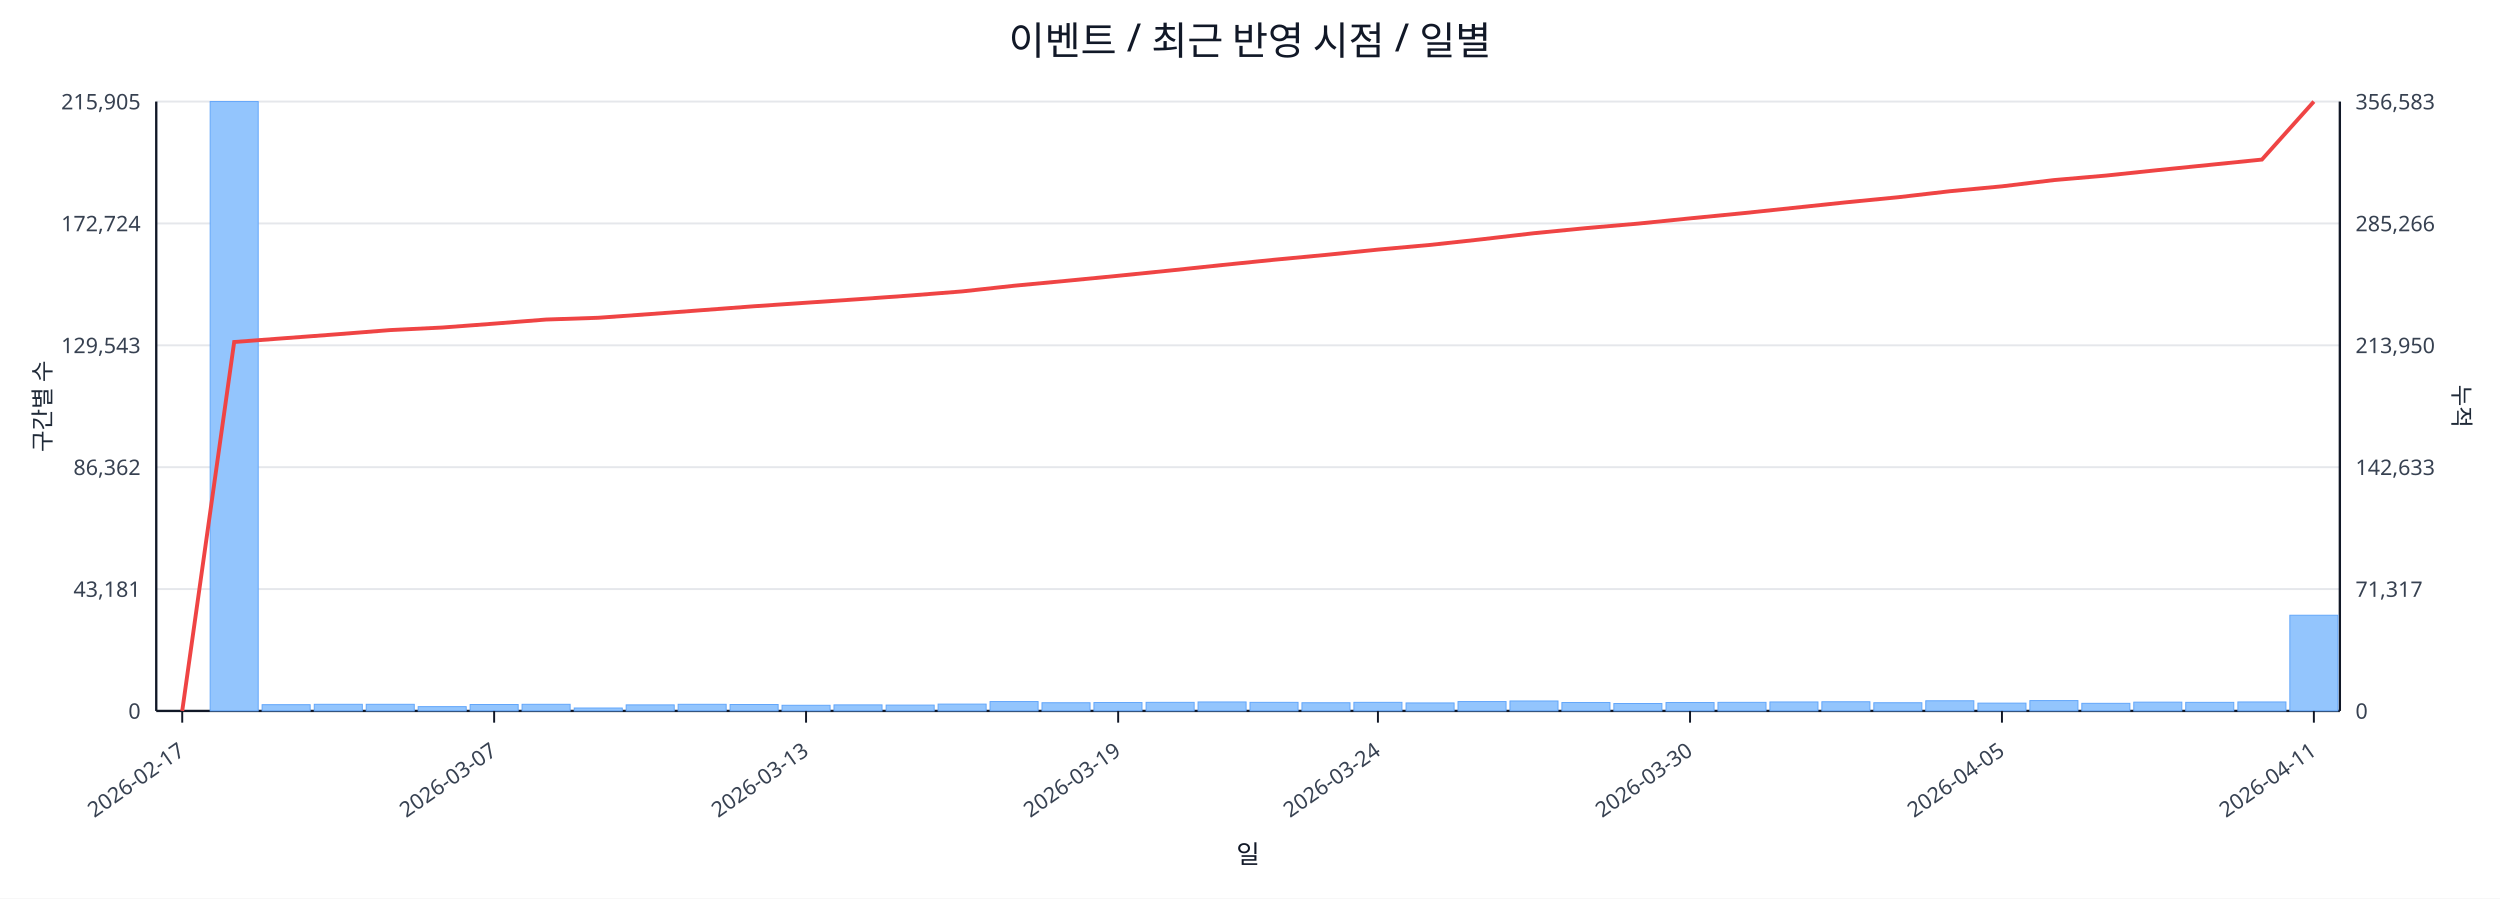
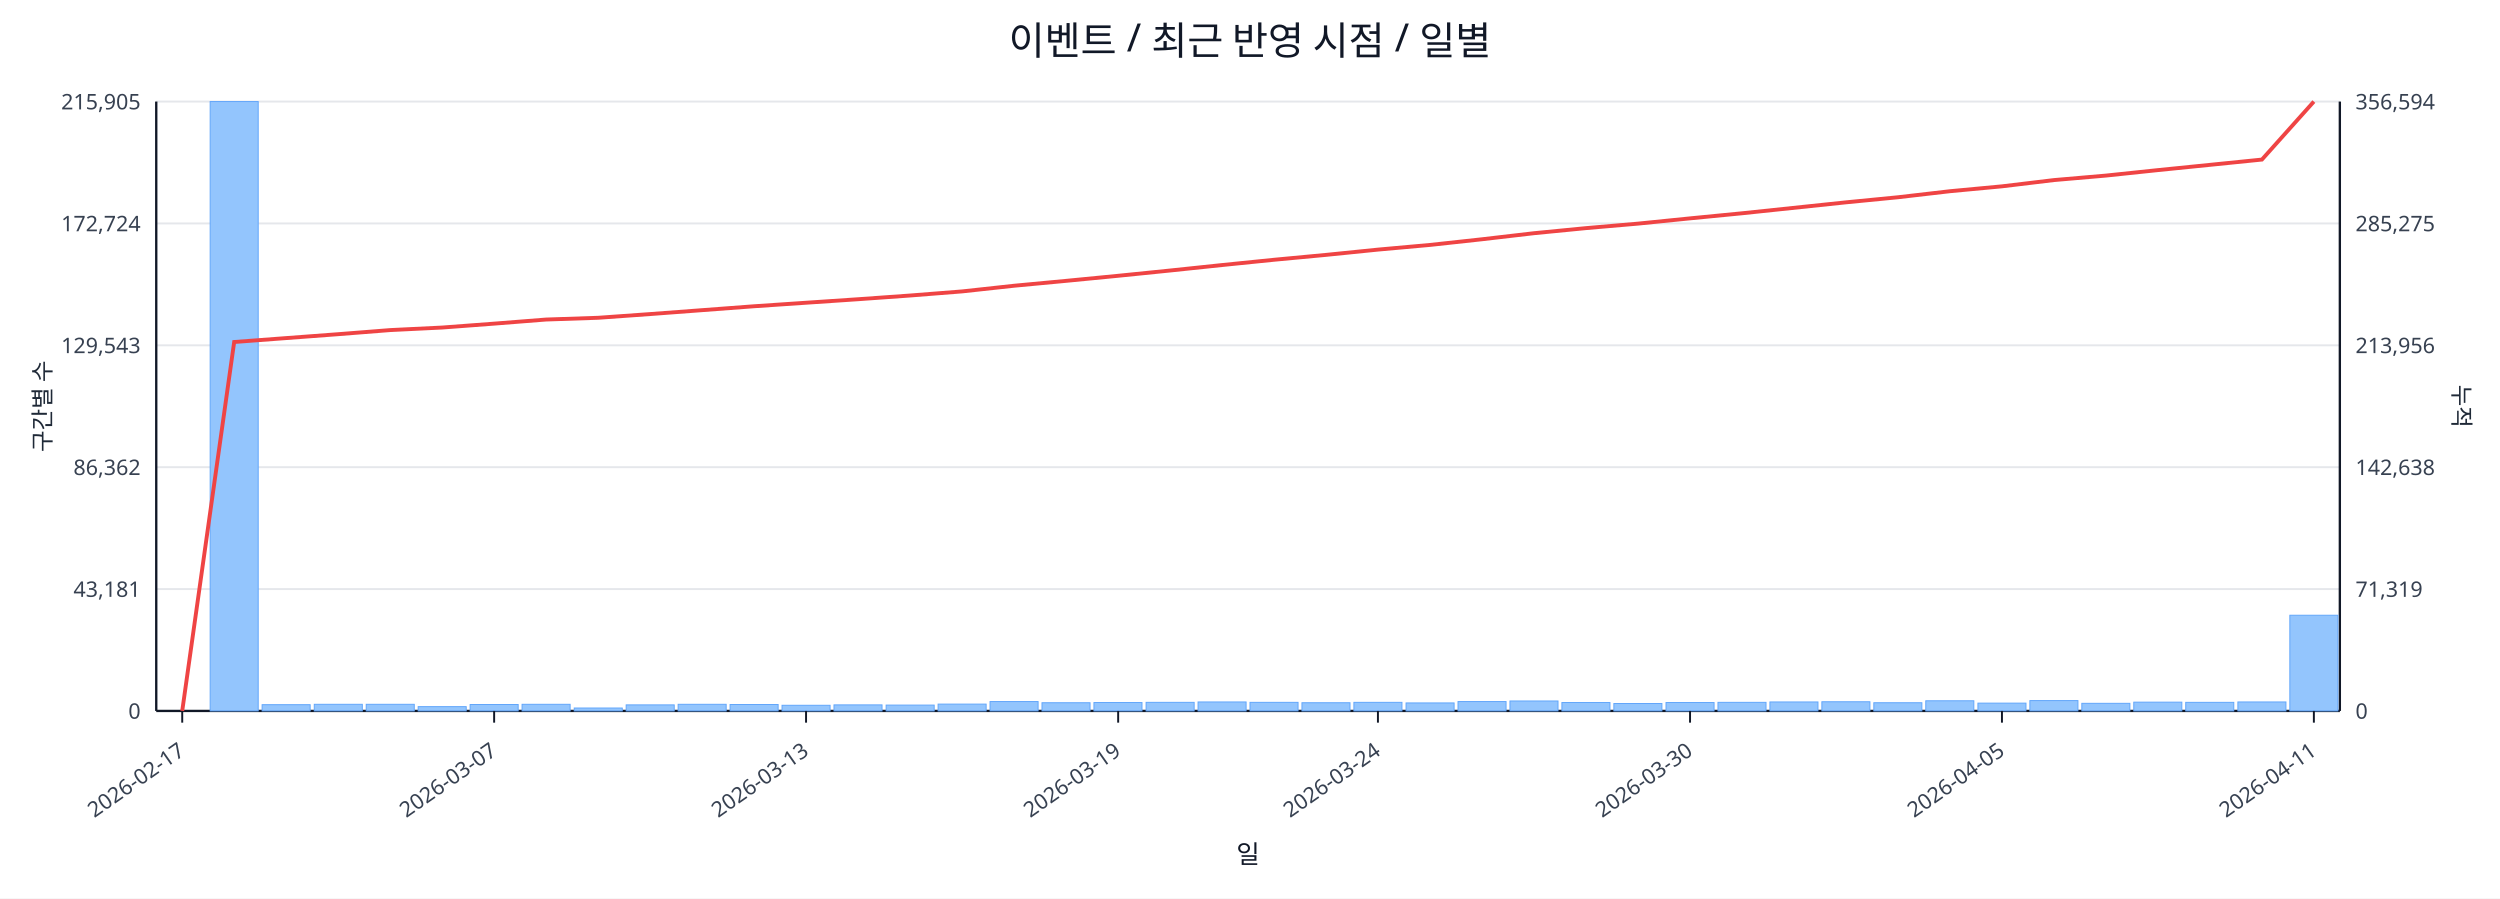
<svg xmlns="http://www.w3.org/2000/svg" width="1280" height="460" viewBox="0 0 1280 460">
  <rect x="0" y="0" width="100%" height="100%" fill="#ffffff" />
  <text x="640.0" y="28" font-size="20" text-anchor="middle" font-family="sans-serif" fill="#111827">이벤트 / 최근 반영 시점 / 일별</text>
  <line x1="80.0" y1="52.0" x2="1198.0" y2="52.0" stroke="#e5e7eb" stroke-width="1" />
  <text x="72.0" y="56.0" font-size="11" text-anchor="end" font-family="sans-serif" fill="#374151">215,905</text>
-   <text x="1206.0" y="56.0" font-size="11" text-anchor="start" font-family="sans-serif" fill="#374151">356,583</text>
+   <text x="1206.0" y="56.0" font-size="11" text-anchor="start" font-family="sans-serif" fill="#374151">356,594</text>
  <line x1="80.0" y1="114.4" x2="1198.0" y2="114.4" stroke="#e5e7eb" stroke-width="1" />
  <text x="72.0" y="118.4" font-size="11" text-anchor="end" font-family="sans-serif" fill="#374151">172,724</text>
-   <text x="1206.0" y="118.4" font-size="11" text-anchor="start" font-family="sans-serif" fill="#374151">285,266</text>
+   <text x="1206.0" y="118.4" font-size="11" text-anchor="start" font-family="sans-serif" fill="#374151">285,275</text>
  <line x1="80.0" y1="176.8" x2="1198.0" y2="176.8" stroke="#e5e7eb" stroke-width="1" />
  <text x="72.0" y="180.8" font-size="11" text-anchor="end" font-family="sans-serif" fill="#374151">129,543</text>
-   <text x="1206.0" y="180.8" font-size="11" text-anchor="start" font-family="sans-serif" fill="#374151">213,950</text>
+   <text x="1206.0" y="180.8" font-size="11" text-anchor="start" font-family="sans-serif" fill="#374151">213,956</text>
  <line x1="80.0" y1="239.2" x2="1198.0" y2="239.2" stroke="#e5e7eb" stroke-width="1" />
  <text x="72.0" y="243.2" font-size="11" text-anchor="end" font-family="sans-serif" fill="#374151">86,362</text>
-   <text x="1206.0" y="243.2" font-size="11" text-anchor="start" font-family="sans-serif" fill="#374151">142,633</text>
+   <text x="1206.0" y="243.2" font-size="11" text-anchor="start" font-family="sans-serif" fill="#374151">142,638</text>
  <line x1="80.0" y1="301.6" x2="1198.0" y2="301.6" stroke="#e5e7eb" stroke-width="1" />
  <text x="72.0" y="305.6" font-size="11" text-anchor="end" font-family="sans-serif" fill="#374151">43,181</text>
-   <text x="1206.0" y="305.6" font-size="11" text-anchor="start" font-family="sans-serif" fill="#374151">71,317</text>
+   <text x="1206.0" y="305.6" font-size="11" text-anchor="start" font-family="sans-serif" fill="#374151">71,319</text>
  <line x1="80.0" y1="364.0" x2="1198.0" y2="364.0" stroke="#e5e7eb" stroke-width="1" />
  <text x="72.0" y="368.0" font-size="11" text-anchor="end" font-family="sans-serif" fill="#374151">0</text>
  <text x="1206.0" y="368.0" font-size="11" text-anchor="start" font-family="sans-serif" fill="#374151">0</text>
  <line x1="80.0" y1="364.0" x2="1198.0" y2="364.0" stroke="#111827" stroke-width="1.2" />
  <line x1="80.0" y1="52.0" x2="80.0" y2="364.0" stroke="#111827" stroke-width="1.2" />
  <line x1="1198.0" y1="52.0" x2="1198.0" y2="364.0" stroke="#111827" stroke-width="1.2" />
  <rect x="81.0" y="364.0" width="24.6" height="0.0" fill="#93c5fd" stroke="#60a5fa" stroke-width="0.5" />
  <rect x="107.6" y="52.0" width="24.6" height="312.0" fill="#93c5fd" stroke="#60a5fa" stroke-width="0.5" />
  <rect x="134.2" y="360.8" width="24.6" height="3.2" fill="#93c5fd" stroke="#60a5fa" stroke-width="0.5" />
  <rect x="160.9" y="360.6" width="24.6" height="3.4" fill="#93c5fd" stroke="#60a5fa" stroke-width="0.5" />
  <rect x="187.5" y="360.6" width="24.6" height="3.4" fill="#93c5fd" stroke="#60a5fa" stroke-width="0.5" />
  <rect x="214.1" y="361.8" width="24.6" height="2.2" fill="#93c5fd" stroke="#60a5fa" stroke-width="0.5" />
  <rect x="240.7" y="360.7" width="24.6" height="3.3" fill="#93c5fd" stroke="#60a5fa" stroke-width="0.5" />
  <rect x="267.3" y="360.6" width="24.6" height="3.4" fill="#93c5fd" stroke="#60a5fa" stroke-width="0.5" />
  <rect x="294.0" y="362.5" width="24.6" height="1.5" fill="#93c5fd" stroke="#60a5fa" stroke-width="0.5" />
  <rect x="320.6" y="360.9" width="24.6" height="3.1" fill="#93c5fd" stroke="#60a5fa" stroke-width="0.5" />
  <rect x="347.2" y="360.6" width="24.6" height="3.4" fill="#93c5fd" stroke="#60a5fa" stroke-width="0.5" />
  <rect x="373.8" y="360.7" width="24.6" height="3.3" fill="#93c5fd" stroke="#60a5fa" stroke-width="0.5" />
  <rect x="400.4" y="361.1" width="24.6" height="2.9" fill="#93c5fd" stroke="#60a5fa" stroke-width="0.5" />
  <rect x="427.0" y="360.9" width="24.6" height="3.1" fill="#93c5fd" stroke="#60a5fa" stroke-width="0.5" />
  <rect x="453.7" y="361.0" width="24.6" height="3.0" fill="#93c5fd" stroke="#60a5fa" stroke-width="0.5" />
  <rect x="480.3" y="360.5" width="24.6" height="3.5" fill="#93c5fd" stroke="#60a5fa" stroke-width="0.5" />
  <rect x="506.9" y="359.2" width="24.6" height="4.8" fill="#93c5fd" stroke="#60a5fa" stroke-width="0.5" />
  <rect x="533.5" y="359.8" width="24.6" height="4.2" fill="#93c5fd" stroke="#60a5fa" stroke-width="0.5" />
  <rect x="560.1" y="359.7" width="24.6" height="4.3" fill="#93c5fd" stroke="#60a5fa" stroke-width="0.5" />
  <rect x="586.8" y="359.6" width="24.6" height="4.4" fill="#93c5fd" stroke="#60a5fa" stroke-width="0.5" />
  <rect x="613.4" y="359.4" width="24.6" height="4.6" fill="#93c5fd" stroke="#60a5fa" stroke-width="0.5" />
  <rect x="640.0" y="359.6" width="24.6" height="4.4" fill="#93c5fd" stroke="#60a5fa" stroke-width="0.5" />
  <rect x="666.6" y="359.8" width="24.6" height="4.2" fill="#93c5fd" stroke="#60a5fa" stroke-width="0.5" />
  <rect x="693.2" y="359.6" width="24.6" height="4.4" fill="#93c5fd" stroke="#60a5fa" stroke-width="0.5" />
  <rect x="719.9" y="359.9" width="24.6" height="4.1" fill="#93c5fd" stroke="#60a5fa" stroke-width="0.5" />
  <rect x="746.5" y="359.2" width="24.6" height="4.8" fill="#93c5fd" stroke="#60a5fa" stroke-width="0.5" />
  <rect x="773.1" y="358.9" width="24.6" height="5.1" fill="#93c5fd" stroke="#60a5fa" stroke-width="0.5" />
  <rect x="799.7" y="359.7" width="24.6" height="4.3" fill="#93c5fd" stroke="#60a5fa" stroke-width="0.5" />
  <rect x="826.3" y="360.2" width="24.6" height="3.8" fill="#93c5fd" stroke="#60a5fa" stroke-width="0.5" />
  <rect x="853.0" y="359.7" width="24.6" height="4.3" fill="#93c5fd" stroke="#60a5fa" stroke-width="0.5" />
  <rect x="879.6" y="359.6" width="24.6" height="4.4" fill="#93c5fd" stroke="#60a5fa" stroke-width="0.5" />
  <rect x="906.2" y="359.4" width="24.6" height="4.6" fill="#93c5fd" stroke="#60a5fa" stroke-width="0.5" />
  <rect x="932.8" y="359.3" width="24.6" height="4.7" fill="#93c5fd" stroke="#60a5fa" stroke-width="0.5" />
  <rect x="959.4" y="359.8" width="24.6" height="4.2" fill="#93c5fd" stroke="#60a5fa" stroke-width="0.5" />
  <rect x="986.0" y="358.8" width="24.6" height="5.2" fill="#93c5fd" stroke="#60a5fa" stroke-width="0.5" />
  <rect x="1012.7" y="360.0" width="24.6" height="4.0" fill="#93c5fd" stroke="#60a5fa" stroke-width="0.5" />
  <rect x="1039.3" y="358.7" width="24.6" height="5.3" fill="#93c5fd" stroke="#60a5fa" stroke-width="0.5" />
  <rect x="1065.9" y="360.1" width="24.6" height="3.9" fill="#93c5fd" stroke="#60a5fa" stroke-width="0.5" />
  <rect x="1092.5" y="359.5" width="24.6" height="4.5" fill="#93c5fd" stroke="#60a5fa" stroke-width="0.5" />
  <rect x="1119.1" y="359.6" width="24.6" height="4.4" fill="#93c5fd" stroke="#60a5fa" stroke-width="0.5" />
  <rect x="1145.8" y="359.4" width="24.6" height="4.6" fill="#93c5fd" stroke="#60a5fa" stroke-width="0.5" />
  <rect x="1172.4" y="315.0" width="24.6" height="49.0" fill="#93c5fd" stroke="#60a5fa" stroke-width="0.5" />
  <polyline fill="none" stroke="#ef4444" stroke-width="2" points="93.3,364.0 119.9,175.1 146.5,173.1 173.2,171.1 199.8,169.0 226.4,167.7 253.0,165.7 279.6,163.6 306.3,162.7 332.9,160.8 359.5,158.8 386.1,156.8 412.7,155.0 439.4,153.2 466.0,151.3 492.6,149.2 519.2,146.3 545.8,143.8 572.5,141.2 599.1,138.5 625.7,135.7 652.3,133.0 678.9,130.5 705.5,127.8 732.2,125.4 758.8,122.5 785.4,119.4 812.0,116.8 838.6,114.5 865.3,111.8 891.9,109.2 918.5,106.4 945.1,103.6 971.7,101.0 998.4,97.9 1025.0,95.4 1051.6,92.2 1078.2,89.9 1104.8,87.1 1131.5,84.4 1158.1,81.7 1184.7,52.0" />
  <line x1="93.3" y1="364.0" x2="93.3" y2="370.0" stroke="#111827" stroke-width="1" />
  <text x="95.3" y="386.0" font-size="11" text-anchor="end" transform="rotate(-35 95.3 386.0)" font-family="sans-serif" fill="#374151">2026-02-17</text>
  <line x1="253.0" y1="364.0" x2="253.0" y2="370.0" stroke="#111827" stroke-width="1" />
  <text x="255.0" y="386.0" font-size="11" text-anchor="end" transform="rotate(-35 255.0 386.0)" font-family="sans-serif" fill="#374151">2026-03-07</text>
  <line x1="412.7" y1="364.0" x2="412.7" y2="370.0" stroke="#111827" stroke-width="1" />
  <text x="414.7" y="386.0" font-size="11" text-anchor="end" transform="rotate(-35 414.7 386.0)" font-family="sans-serif" fill="#374151">2026-03-13</text>
  <line x1="572.5" y1="364.0" x2="572.5" y2="370.0" stroke="#111827" stroke-width="1" />
  <text x="574.5" y="386.0" font-size="11" text-anchor="end" transform="rotate(-35 574.5 386.0)" font-family="sans-serif" fill="#374151">2026-03-19</text>
  <line x1="705.5" y1="364.0" x2="705.5" y2="370.0" stroke="#111827" stroke-width="1" />
  <text x="707.5" y="386.0" font-size="11" text-anchor="end" transform="rotate(-35 707.5 386.0)" font-family="sans-serif" fill="#374151">2026-03-24</text>
  <line x1="865.3" y1="364.0" x2="865.3" y2="370.0" stroke="#111827" stroke-width="1" />
  <text x="867.3" y="386.0" font-size="11" text-anchor="end" transform="rotate(-35 867.3 386.0)" font-family="sans-serif" fill="#374151">2026-03-30</text>
  <line x1="1025.0" y1="364.0" x2="1025.0" y2="370.0" stroke="#111827" stroke-width="1" />
  <text x="1027.0" y="386.0" font-size="11" text-anchor="end" transform="rotate(-35 1027.0 386.0)" font-family="sans-serif" fill="#374151">2026-04-05</text>
  <line x1="1184.7" y1="364.0" x2="1184.7" y2="370.0" stroke="#111827" stroke-width="1" />
  <text x="1186.7" y="386.0" font-size="11" text-anchor="end" transform="rotate(-35 1186.7 386.0)" font-family="sans-serif" fill="#374151">2026-04-11</text>
  <text x="26" y="208.0" font-size="12" transform="rotate(-90 26 208.0)" text-anchor="middle" font-family="sans-serif" fill="#1f2937">구간별 수</text>
  <text x="1256.0" y="208.0" font-size="12" transform="rotate(90 1256.0 208.0)" text-anchor="middle" font-family="sans-serif" fill="#1f2937">누적</text>
  <text x="639.0" y="442.0" font-size="13" text-anchor="middle" font-family="sans-serif" fill="#111827">일</text>
</svg>
